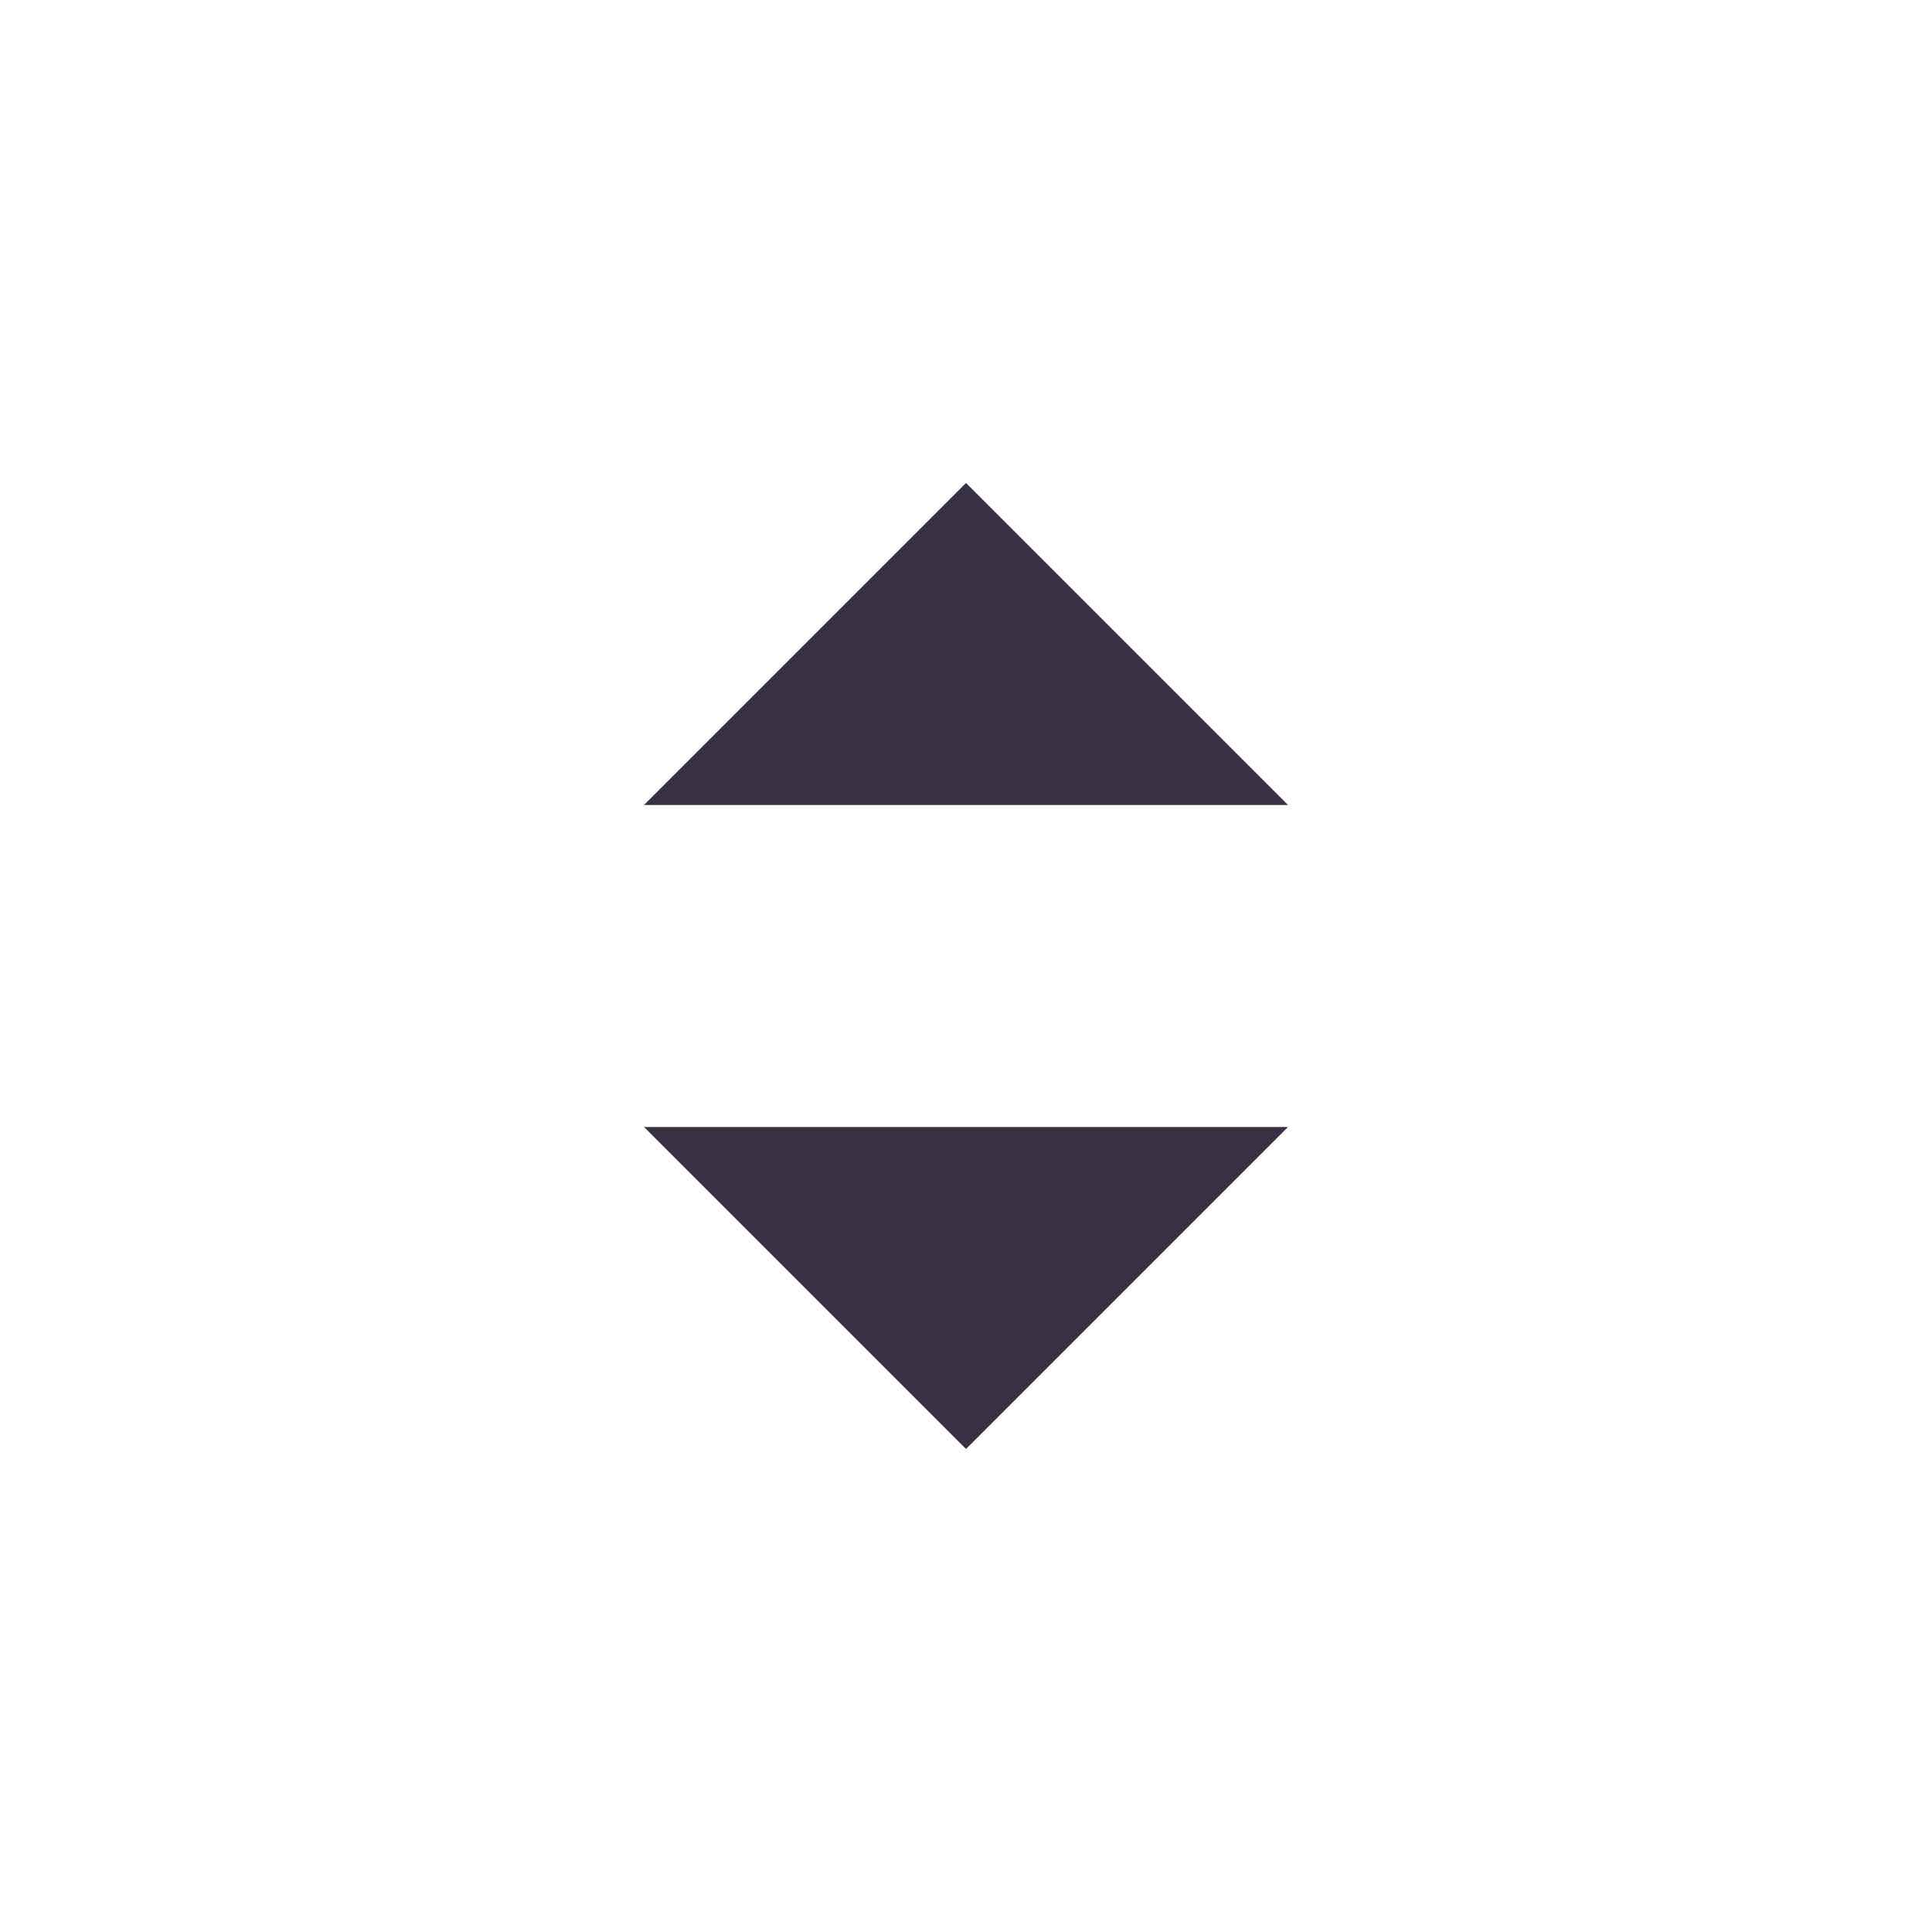
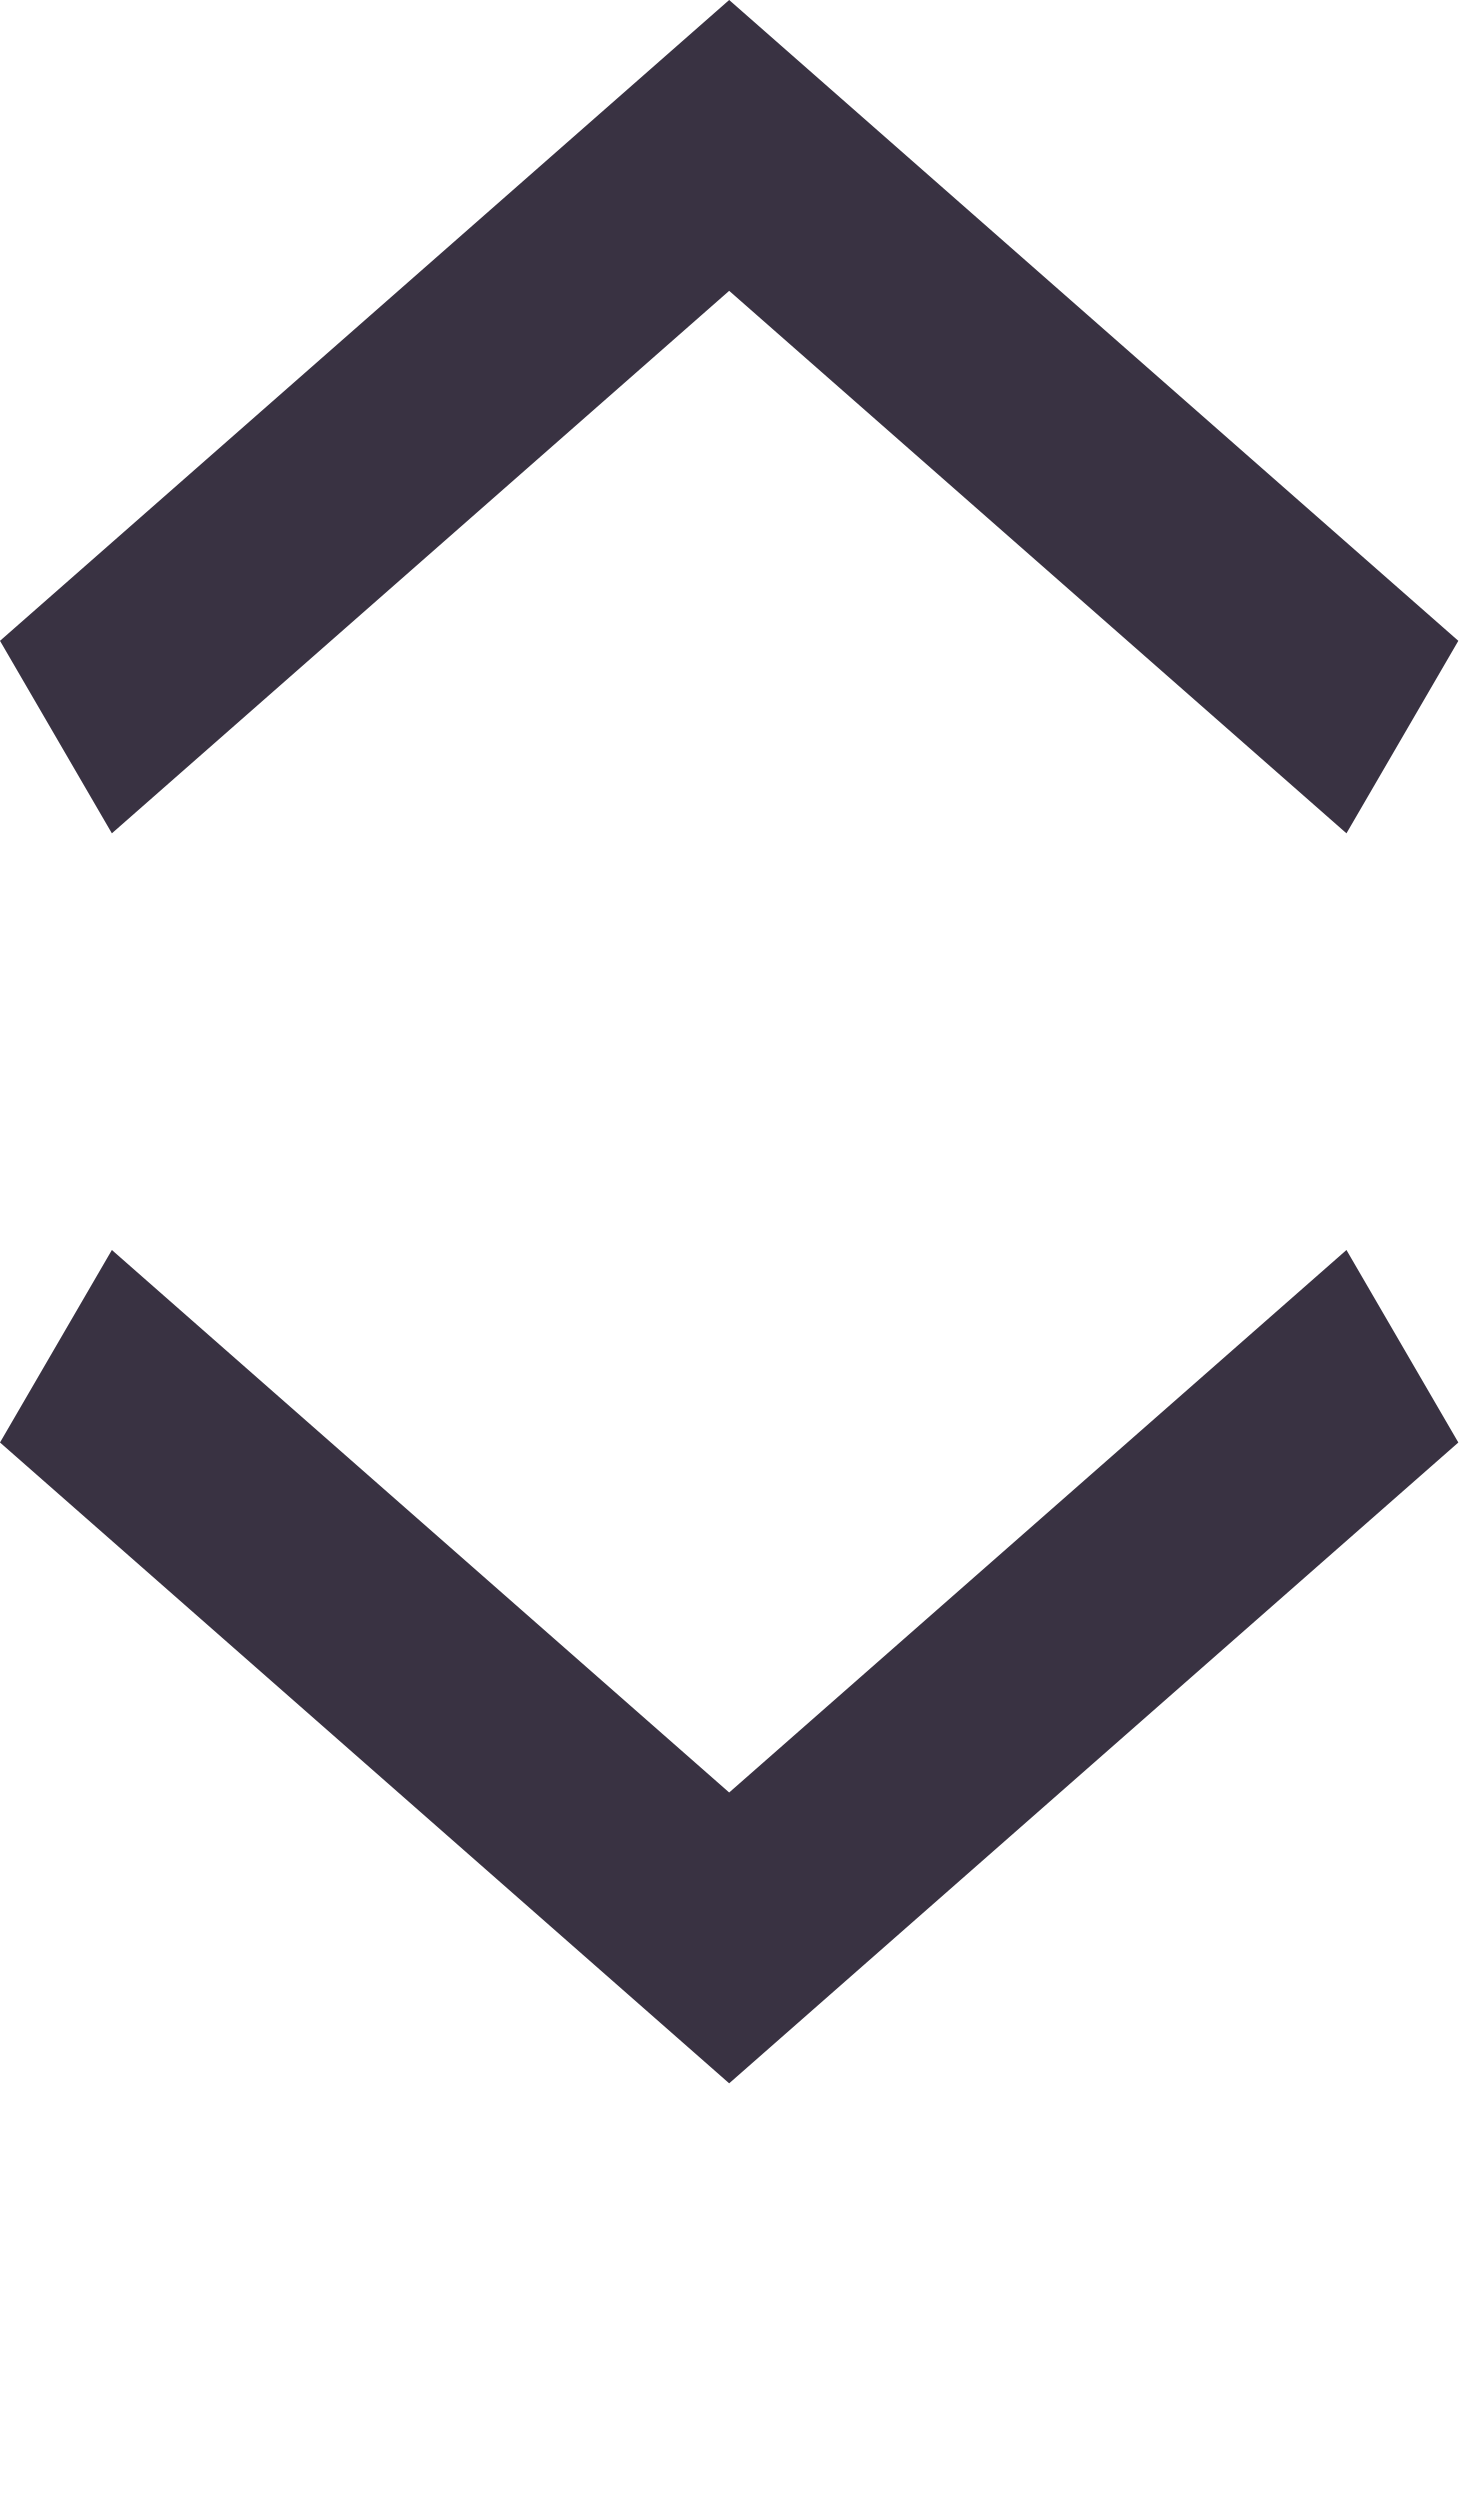
- <svg xmlns="http://www.w3.org/2000/svg" width="12" height="12" viewBox="0 0 12 12" fill="none">
-   <path d="M6 3L8 5H4L6 3Z" fill="#393242" />
-   <path d="M6 9L4 7H8L6 9Z" fill="#393242" />
+ <svg xmlns="http://www.w3.org/2000/svg" width="7" height="12" viewBox="0 0 7 12" fill="none">
+   <path fill-rule="evenodd" clip-rule="evenodd" d="M7 3.076L6.463 4L3.5 1.396L0.537 4L4.13985e-07 3.076L3.5 -5.60272e-07L7 3.076Z" fill="#393242" />
+   <path fill-rule="evenodd" clip-rule="evenodd" d="M0 6.924L0.537 6L3.5 8.604L6.463 6L7 6.924L3.5 10L0 6.924Z" fill="#393242" />
</svg>
